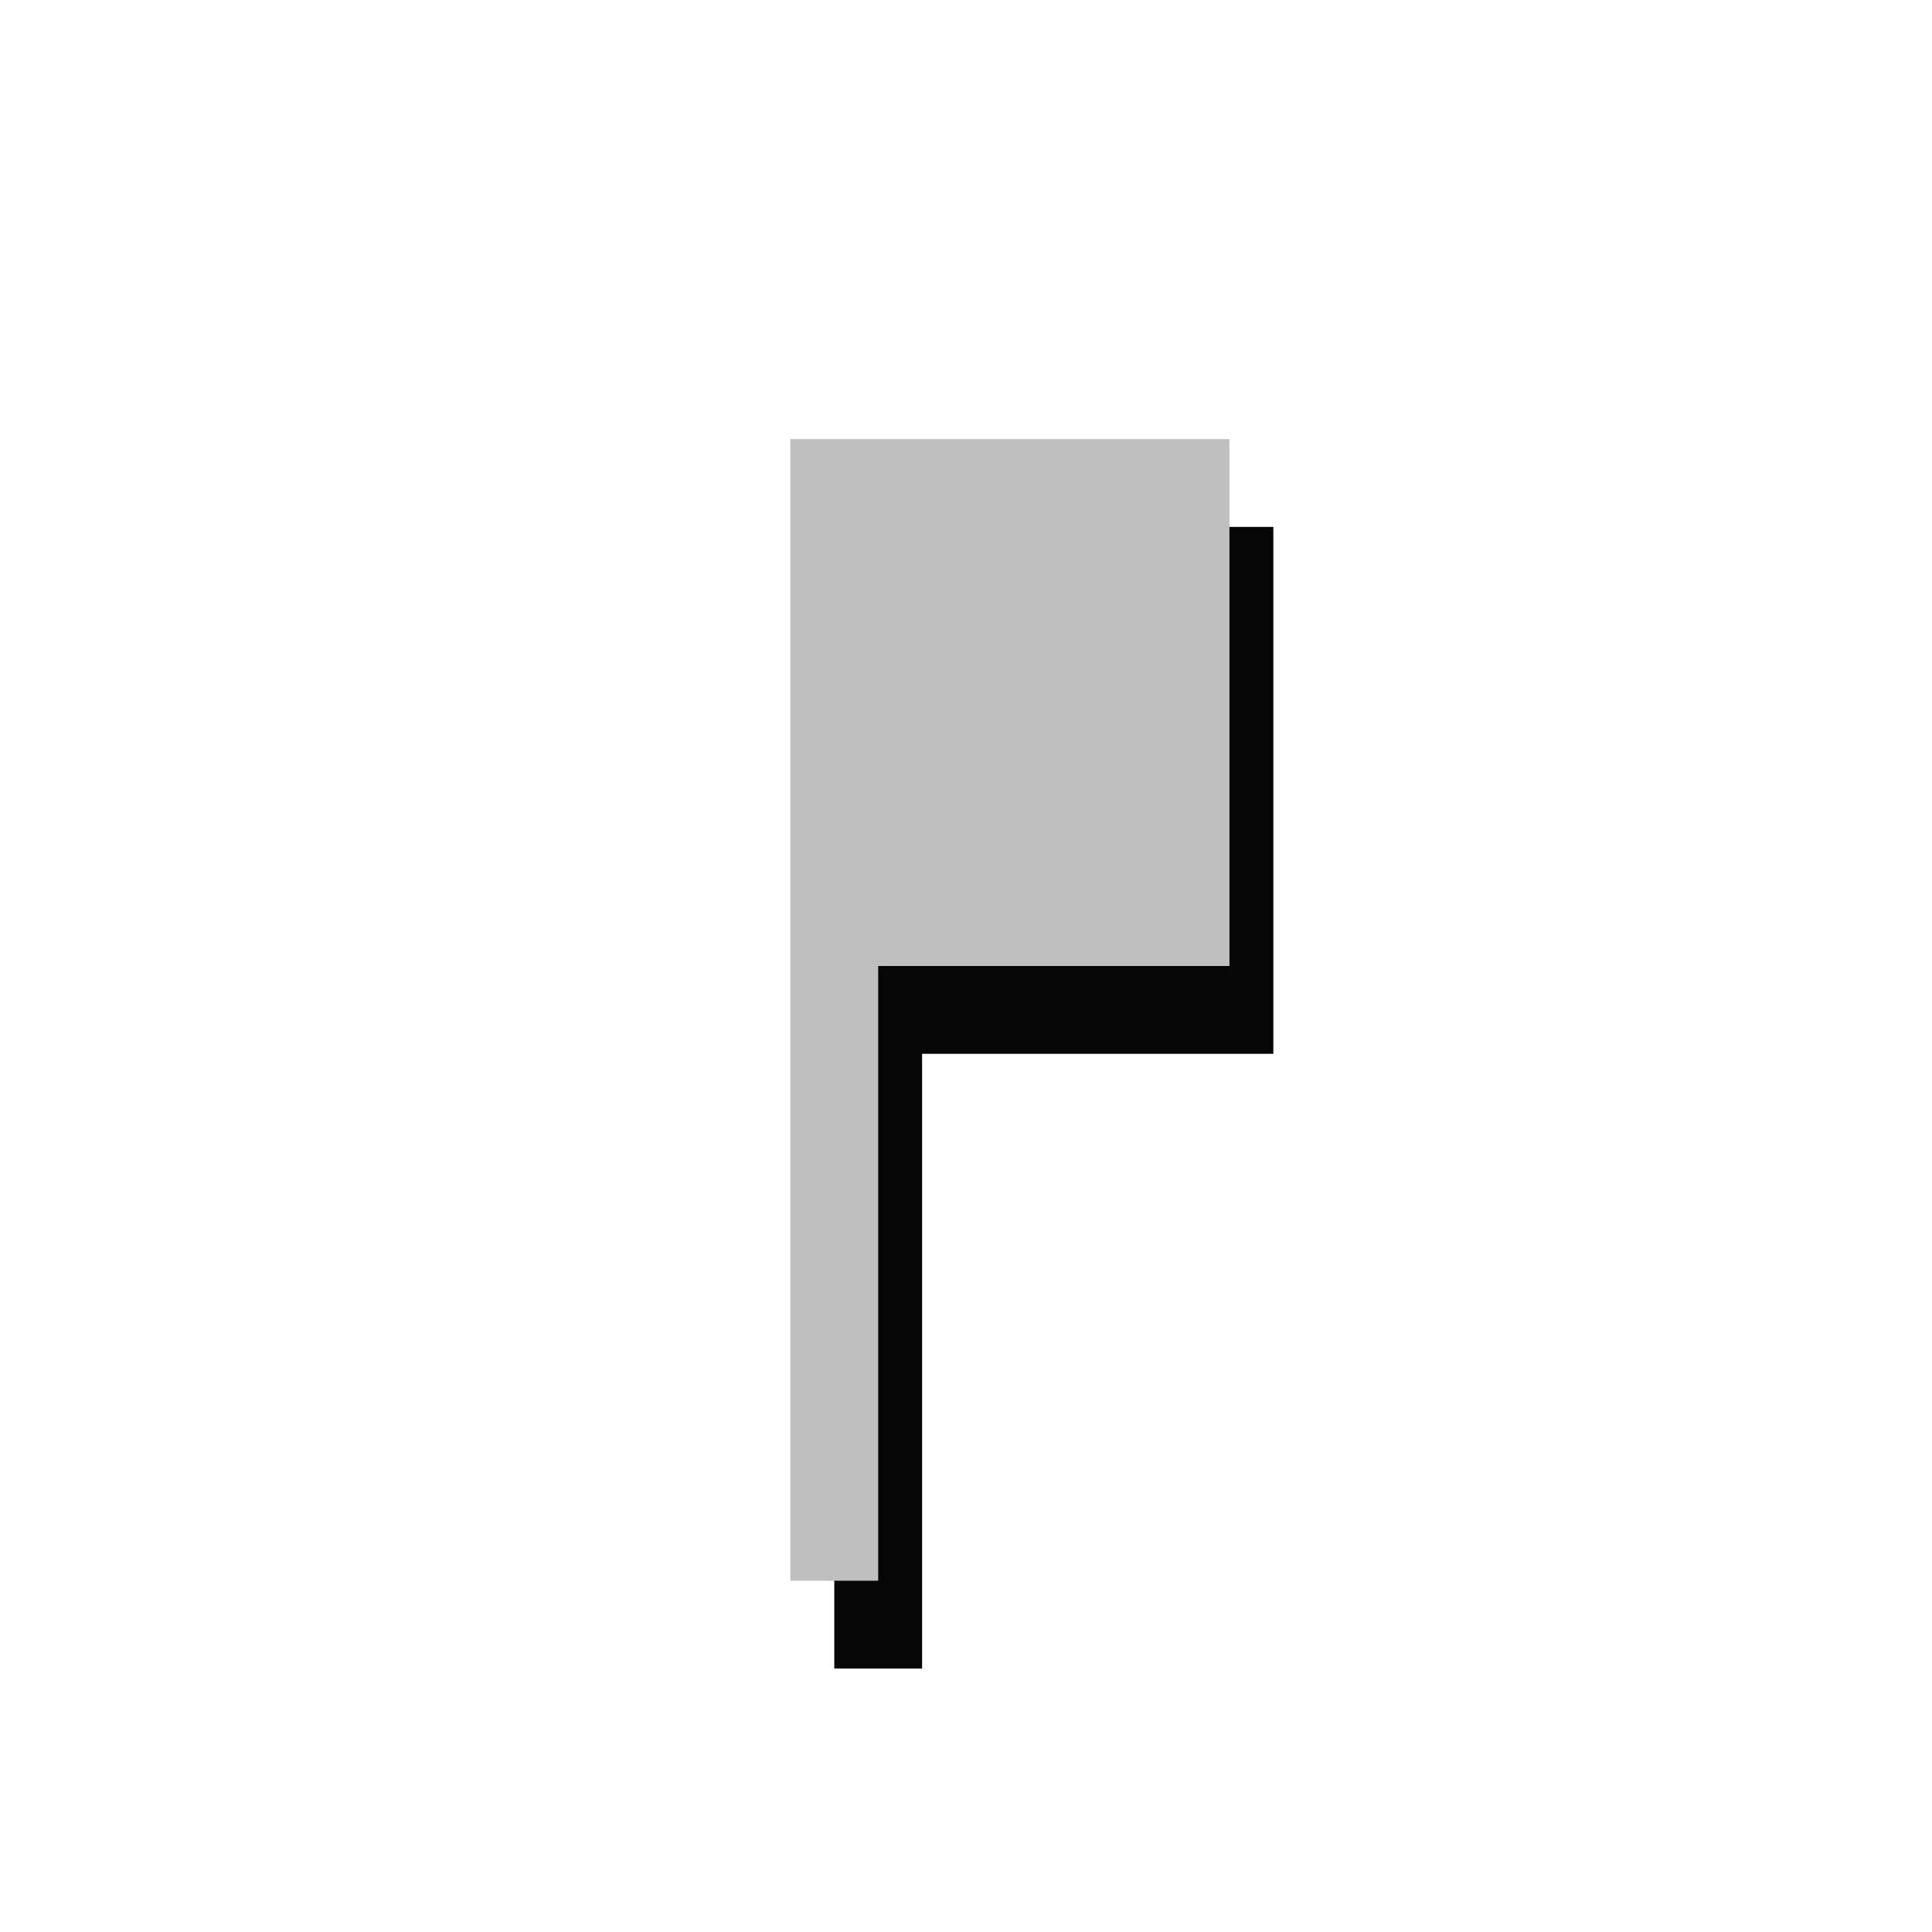
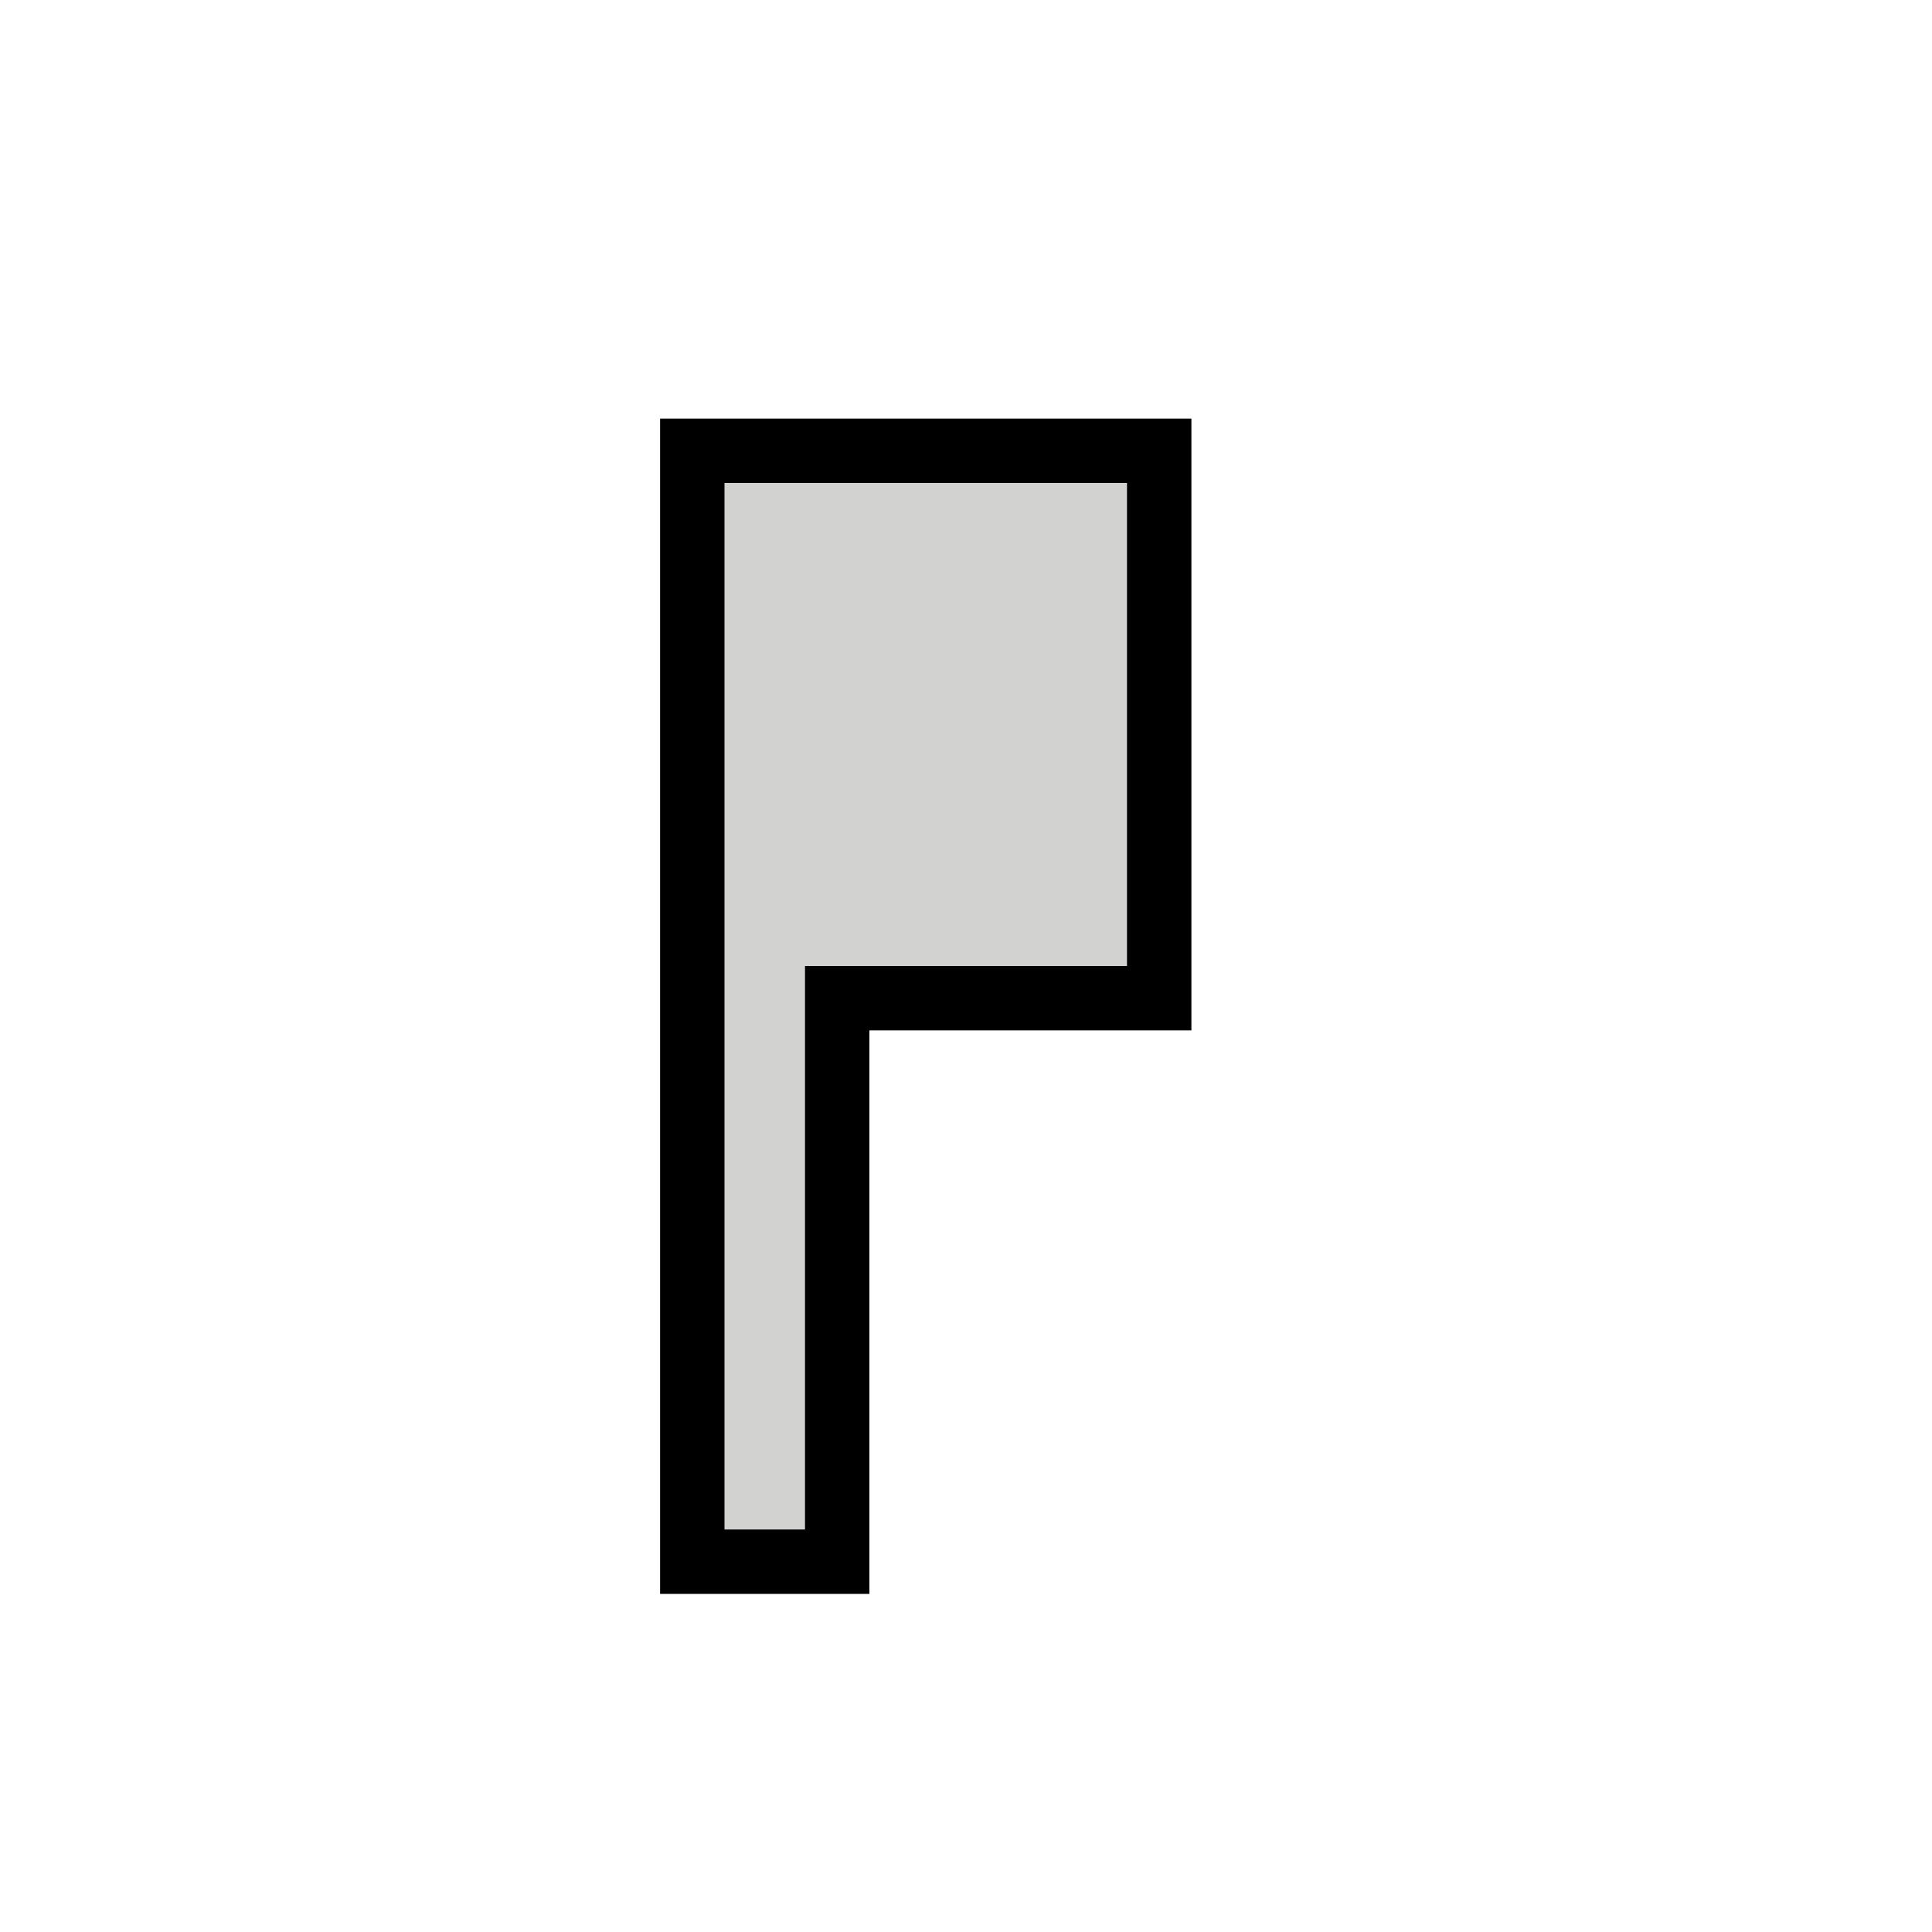
- <svg xmlns="http://www.w3.org/2000/svg" width="22" height="22" version="1.1">
-   <path d="m14.5 6h-5v13h1v-7h4v-6" fill="#060606" />
-   <path d="m14 5h-5v13h1v-7h4v-6" fill="#bfbfbf" />
+ <svg xmlns="http://www.w3.org/2000/svg" width="24" height="24" version="1.1">
+   <path d="m14 6h-5v13h1v-7h4v-6" fill="none" stroke="#000" stroke-linecap="square" stroke-width="1.6" />
+   <path d="m14 6h-5v13h1v-7h4v-6" fill="#d2d2d1" />
</svg>
